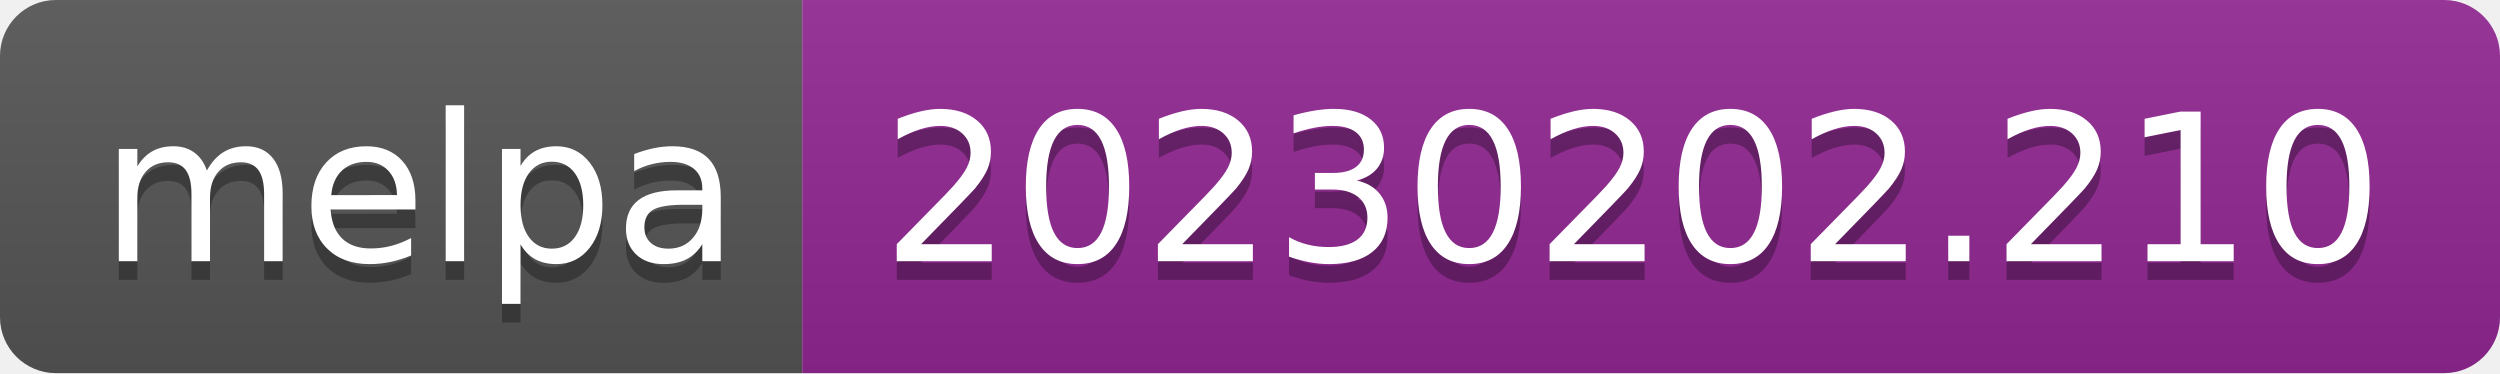
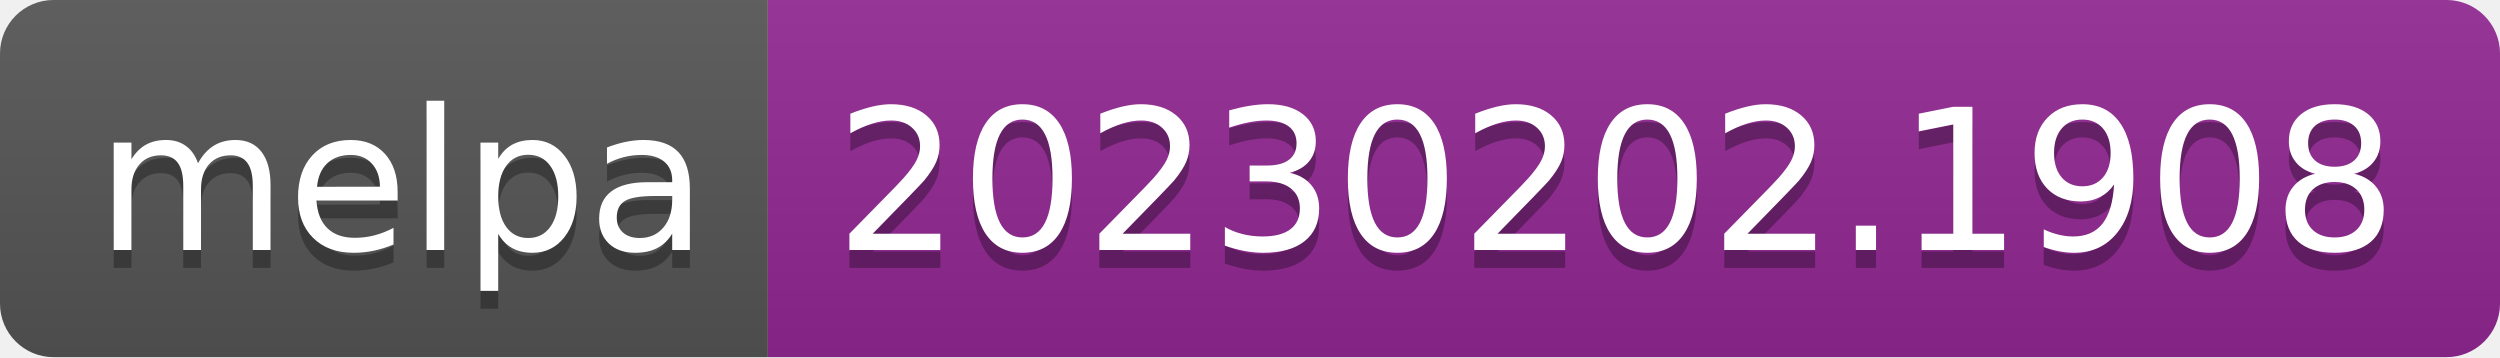
- <svg xmlns="http://www.w3.org/2000/svg" width="134" height="20" role="img" aria-label="melpa: 20230202.210">
+ <svg xmlns="http://www.w3.org/2000/svg" width="140" height="20" role="img" aria-label="melpa: 20230202.1908">
  <linearGradient id="s" x2="0" y2="100%">
    <stop offset="0" stop-color="#bbb" stop-opacity=".1" />
    <stop offset="1" stop-opacity=".1" />
  </linearGradient>
  <clipPath id="r">
-     <rect width="134" height="20" rx="3" fill="#fff" />
+     <rect width="140" height="20" rx="3" fill="#fff" />
  </clipPath>
  <g clip-path="url(#r)">
    <rect width="43" height="20" fill="#555" />
-     <rect x="43" width="91" height="20" fill="#922793" />
-     <rect width="134" height="20" fill="url(#s)" />
+     <rect x="43" width="97" height="20" fill="#922793" />
+     <rect width="140" height="20" fill="url(#s)" />
  </g>
  <g fill="#fff" text-anchor="middle" font-family="Verdana,Geneva,DejaVu Sans,sans-serif" text-rendering="geometricPrecision" font-size="110">
    <text aria-hidden="true" x="225" y="150" fill="#010101" fill-opacity=".3" transform="scale(.1)" textLength="330">melpa</text>
    <text x="225" y="140" transform="scale(.1)" fill="#fff" textLength="330">melpa</text>
-     <text aria-hidden="true" x="875" y="150" fill="#010101" fill-opacity=".3" transform="scale(.1)" textLength="810">20230202.210</text>
-     <text x="875" y="140" transform="scale(.1)" fill="#fff" textLength="810">20230202.210</text>
+     <text aria-hidden="true" x="905" y="150" fill="#010101" fill-opacity=".3" transform="scale(.1)" textLength="870">20230202.1908</text>
+     <text x="905" y="140" transform="scale(.1)" fill="#fff" textLength="870">20230202.1908</text>
  </g>
</svg>
